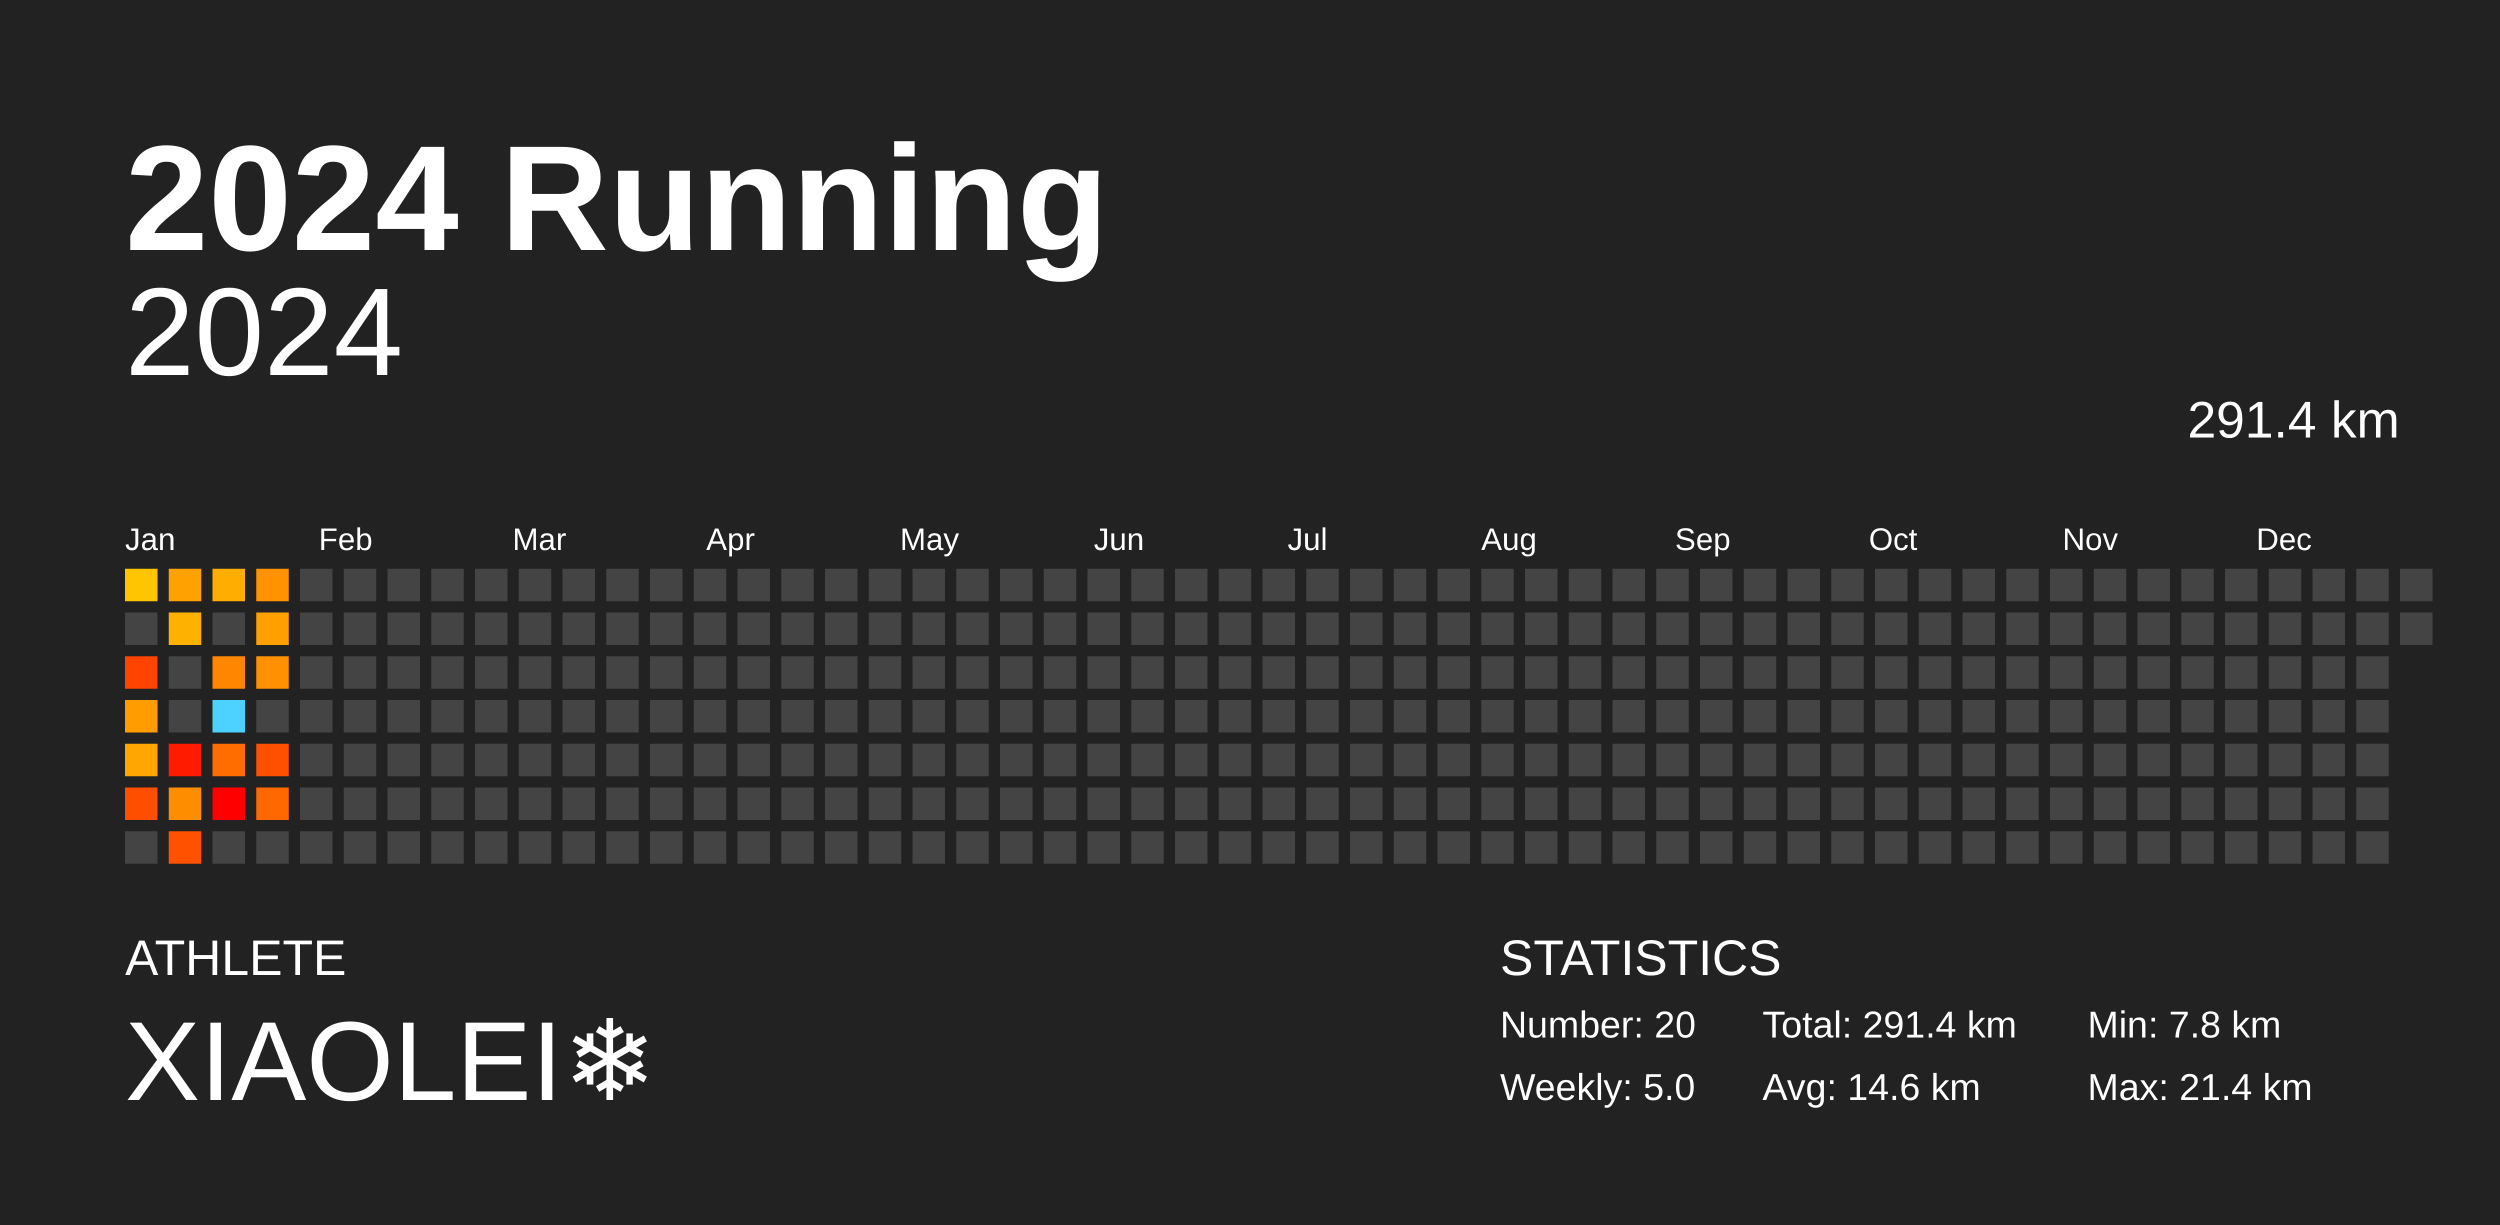
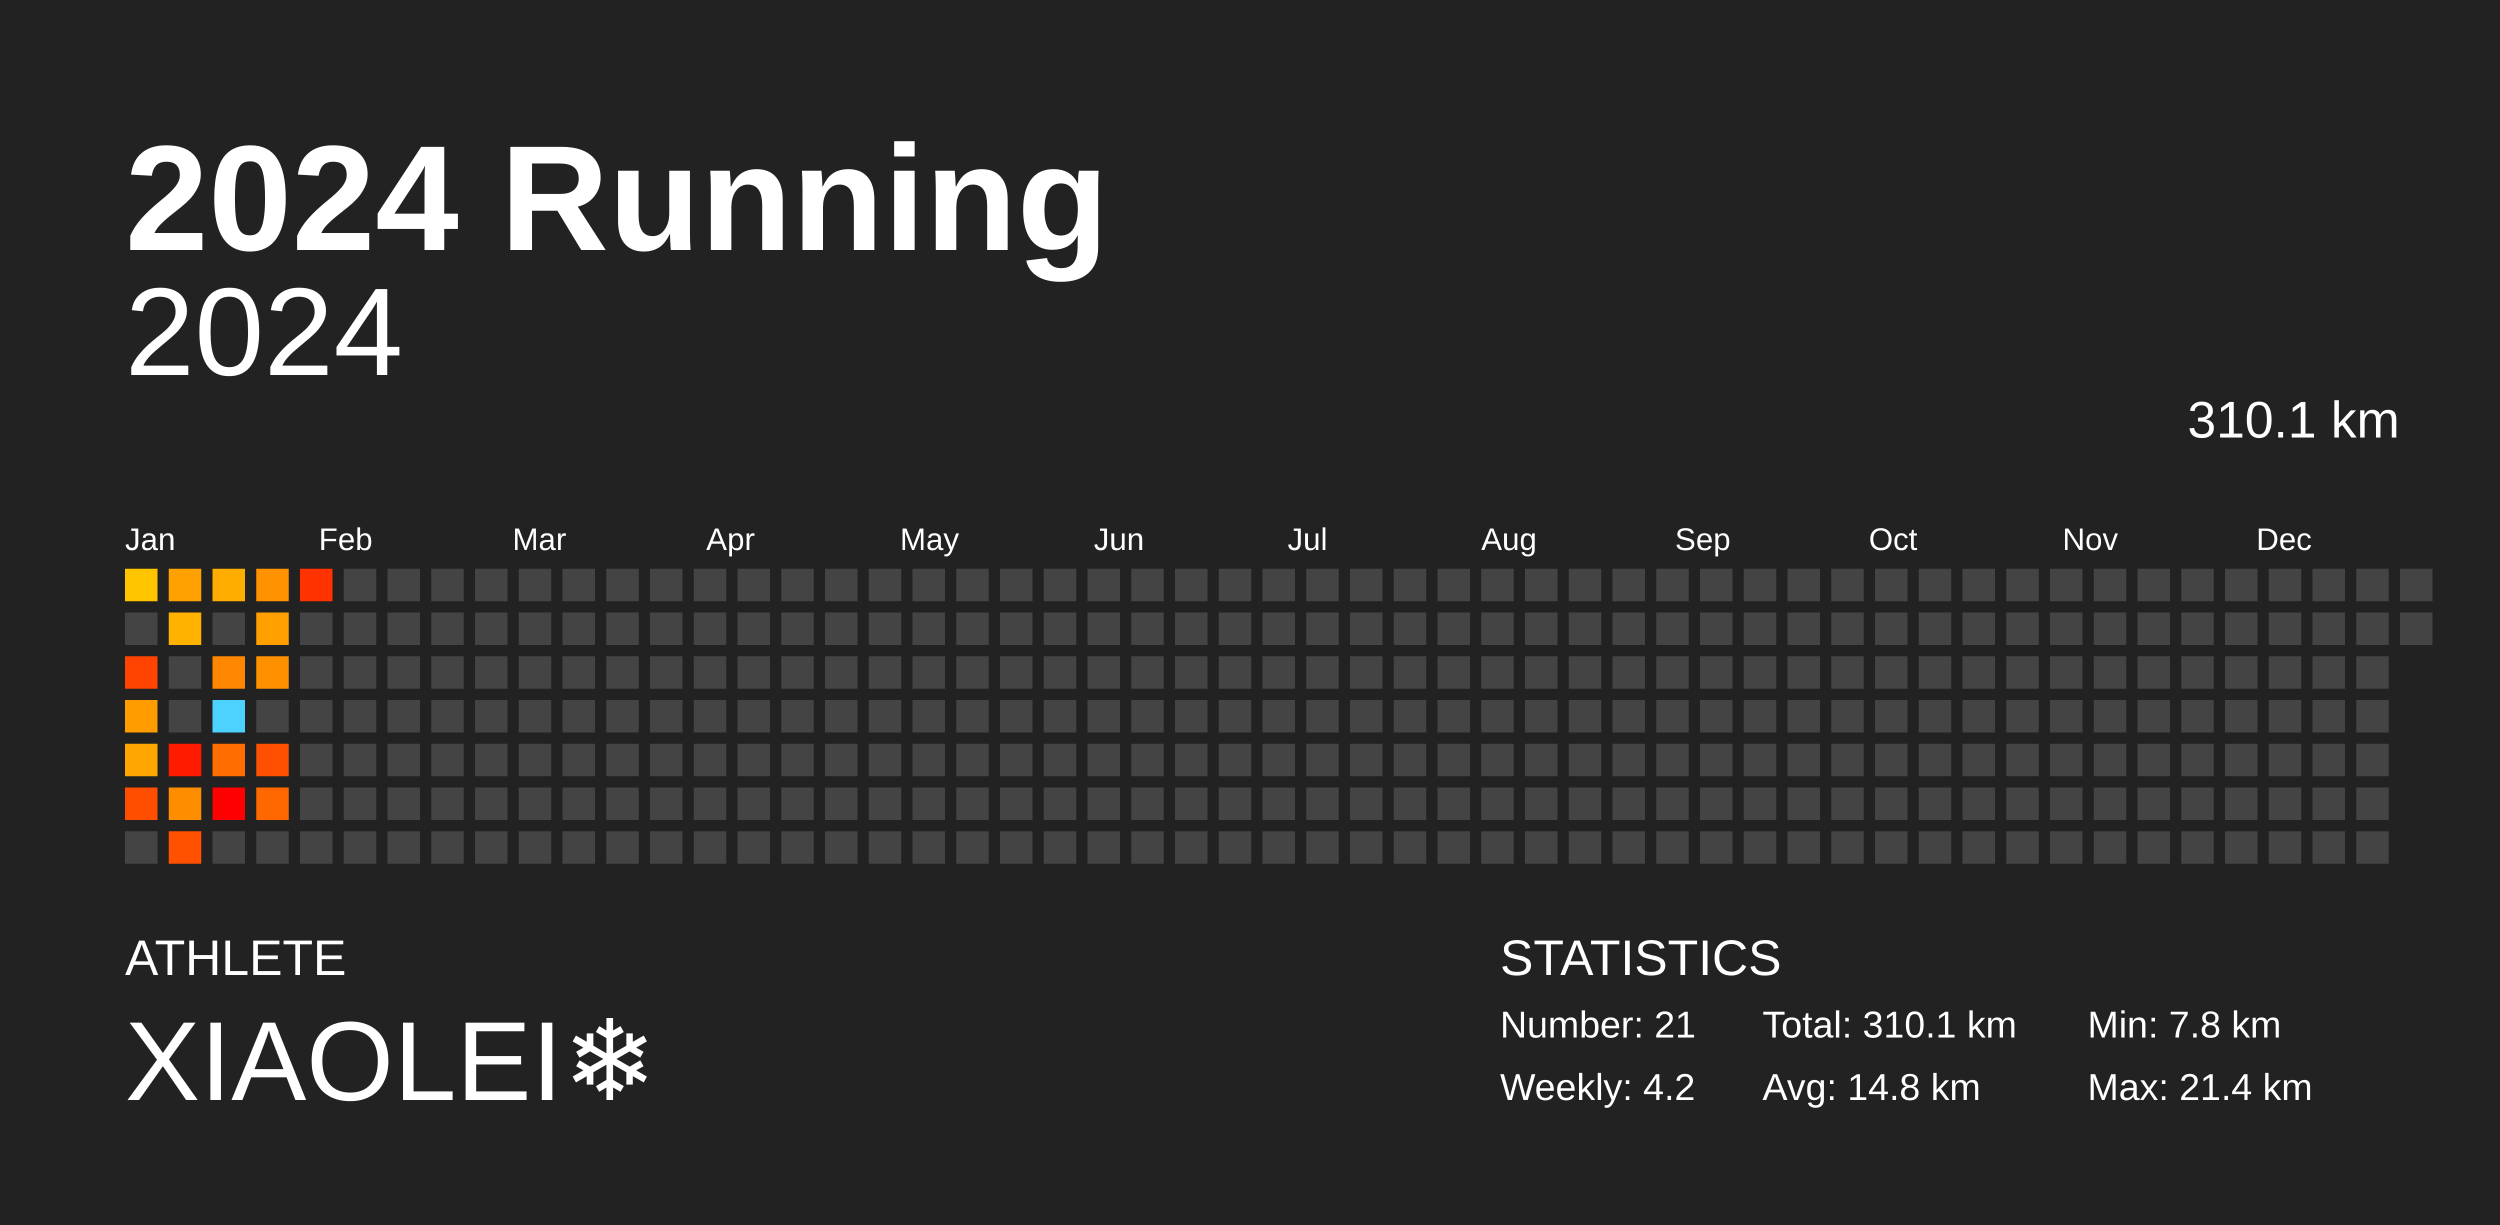
<svg xmlns="http://www.w3.org/2000/svg" baseProfile="full" height="98mm" version="1.1" viewBox="0,0,200,98" width="200mm">
  <defs />
  <rect fill="#222222" height="98" width="200" x="0" y="0" />
  <text fill="#FFFFFF" style="font-size:12px; font-family:Arial; font-weight:bold;" x="10" y="20">2024 Running</text>
  <text fill="#FFFFFF" style="font-size:4px; font-family:Arial" x="10" y="78">ATHLETE</text>
  <text fill="#FFFFFF" style="font-size:9px; font-family:Arial" x="10" y="88">XIAOLEI❄️</text>
  <text fill="#FFFFFF" style="font-size:4px; font-family:Arial" x="120" y="78">STATISTICS</text>
-   <text fill="#FFFFFF" style="font-size:3px; font-family:Arial" x="120" y="83">Number: 20</text>
-   <text fill="#FFFFFF" style="font-size:3px; font-family:Arial" x="120" y="88">Weekly: 5.0</text>
-   <text fill="#FFFFFF" style="font-size:3px; font-family:Arial" x="141" y="83">Total: 291.4 km</text>
-   <text fill="#FFFFFF" style="font-size:3px; font-family:Arial" x="141" y="88">Avg: 14.6 km</text>
+   <text fill="#FFFFFF" style="font-size:3px; font-family:Arial" x="120" y="83">Number: 21</text>
+   <text fill="#FFFFFF" style="font-size:3px; font-family:Arial" x="120" y="88">Weekly: 4.2</text>
+   <text fill="#FFFFFF" style="font-size:3px; font-family:Arial" x="141" y="83">Total: 310.1 km</text>
+   <text fill="#FFFFFF" style="font-size:3px; font-family:Arial" x="141" y="88">Avg: 14.8 km</text>
  <text fill="#FFFFFF" style="font-size:3px; font-family:Arial" x="167" y="83">Min: 7.8 km</text>
  <text fill="#FFFFFF" style="font-size:3px; font-family:Arial" x="167" y="88">Max: 21.4 km</text>
  <text alignment-baseline="hanging" fill="#FFFFFF" style="font-size:10.0px; font-family:Arial;" x="10" y="30">2024</text>
-   <text alignment-baseline="hanging" fill="#FFFFFF" style="font-size:4.125px; font-family:Arial;" x="175" y="35">291.4 km</text>
+   <text alignment-baseline="hanging" fill="#FFFFFF" style="font-size:4.125px; font-family:Arial;" x="175" y="35">310.1 km</text>
  <text fill="#FFFFFF" style="font-size:2.5px; font-family:Arial" x="10.0" y="44">Jan</text>
  <text fill="#FFFFFF" style="font-size:2.5px; font-family:Arial" x="25.5" y="44">Feb</text>
  <text fill="#FFFFFF" style="font-size:2.5px; font-family:Arial" x="41.0" y="44">Mar</text>
  <text fill="#FFFFFF" style="font-size:2.5px; font-family:Arial" x="56.5" y="44">Apr</text>
  <text fill="#FFFFFF" style="font-size:2.5px; font-family:Arial" x="72.0" y="44">May</text>
  <text fill="#FFFFFF" style="font-size:2.5px; font-family:Arial" x="87.5" y="44">Jun</text>
  <text fill="#FFFFFF" style="font-size:2.5px; font-family:Arial" x="103.0" y="44">Jul</text>
  <text fill="#FFFFFF" style="font-size:2.5px; font-family:Arial" x="118.5" y="44">Aug</text>
  <text fill="#FFFFFF" style="font-size:2.5px; font-family:Arial" x="134.0" y="44">Sep</text>
  <text fill="#FFFFFF" style="font-size:2.5px; font-family:Arial" x="149.5" y="44">Oct</text>
  <text fill="#FFFFFF" style="font-size:2.5px; font-family:Arial" x="165.0" y="44">Nov</text>
  <text fill="#FFFFFF" style="font-size:2.5px; font-family:Arial" x="180.5" y="44">Dec</text>
  <rect fill="#ffc600" height="2.6" width="2.6" x="10.0" y="45.5" />
  <rect fill="#444444" height="2.6" width="2.6" x="10.0" y="49.0" />
  <rect fill="#ff4300" height="2.6" width="2.6" x="10.0" y="52.5" />
  <rect fill="#ff9c00" height="2.6" width="2.6" x="10.0" y="56.0" />
  <rect fill="#ffa700" height="2.6" width="2.6" x="10.0" y="59.5" />
  <rect fill="#ff4e00" height="2.6" width="2.6" x="10.0" y="63.0" />
  <rect fill="#444444" height="2.6" width="2.6" x="10.0" y="66.5" />
  <rect fill="#ffa100" height="2.6" width="2.6" x="13.5" y="45.5" />
  <rect fill="#ffb100" height="2.6" width="2.6" x="13.5" y="49.0" />
  <rect fill="#444444" height="2.6" width="2.6" x="13.5" y="52.5" />
  <rect fill="#444444" height="2.6" width="2.6" x="13.5" y="56.0" />
  <rect fill="#ff1b00" height="2.6" width="2.6" x="13.5" y="59.5" />
  <rect fill="#ff8d00" height="2.6" width="2.6" x="13.5" y="63.0" />
  <rect fill="#ff5100" height="2.6" width="2.6" x="13.5" y="66.5" />
  <rect fill="#ffae00" height="2.6" width="2.6" x="17.0" y="45.5" />
  <rect fill="#444444" height="2.6" width="2.6" x="17.0" y="49.0" />
  <rect fill="#ff8600" height="2.6" width="2.6" x="17.0" y="52.5" />
  <rect fill="#4dd2ff" height="2.6" width="2.6" x="17.0" y="56.0" />
  <rect fill="#ff6c00" height="2.6" width="2.6" x="17.0" y="59.5" />
  <rect fill="red" height="2.6" width="2.6" x="17.0" y="63.0" />
  <rect fill="#444444" height="2.6" width="2.6" x="17.0" y="66.5" />
  <rect fill="#ff9200" height="2.6" width="2.6" x="20.5" y="45.5" />
  <rect fill="#ff9f00" height="2.6" width="2.6" x="20.5" y="49.0" />
  <rect fill="#ff9000" height="2.6" width="2.6" x="20.5" y="52.5" />
  <rect fill="#444444" height="2.6" width="2.6" x="20.5" y="56.0" />
  <rect fill="#ff4f00" height="2.6" width="2.6" x="20.5" y="59.5" />
  <rect fill="#ff6700" height="2.6" width="2.6" x="20.5" y="63.0" />
  <rect fill="#444444" height="2.6" width="2.6" x="20.5" y="66.5" />
-   <rect fill="#444444" height="2.6" width="2.6" x="24.0" y="45.5" />
+   <rect fill="#ff3200" height="2.6" width="2.6" x="24.0" y="45.5" />
  <rect fill="#444444" height="2.6" width="2.6" x="24.0" y="49.0" />
  <rect fill="#444444" height="2.6" width="2.6" x="24.0" y="52.5" />
  <rect fill="#444444" height="2.6" width="2.6" x="24.0" y="56.0" />
  <rect fill="#444444" height="2.6" width="2.6" x="24.0" y="59.5" />
  <rect fill="#444444" height="2.6" width="2.6" x="24.0" y="63.0" />
  <rect fill="#444444" height="2.6" width="2.6" x="24.0" y="66.5" />
  <rect fill="#444444" height="2.6" width="2.6" x="27.5" y="45.5" />
  <rect fill="#444444" height="2.6" width="2.6" x="27.5" y="49.0" />
  <rect fill="#444444" height="2.6" width="2.6" x="27.5" y="52.5" />
  <rect fill="#444444" height="2.6" width="2.6" x="27.5" y="56.0" />
  <rect fill="#444444" height="2.6" width="2.6" x="27.5" y="59.5" />
  <rect fill="#444444" height="2.6" width="2.6" x="27.5" y="63.0" />
  <rect fill="#444444" height="2.6" width="2.6" x="27.5" y="66.5" />
  <rect fill="#444444" height="2.6" width="2.6" x="31.0" y="45.5" />
  <rect fill="#444444" height="2.6" width="2.6" x="31.0" y="49.0" />
  <rect fill="#444444" height="2.6" width="2.6" x="31.0" y="52.5" />
  <rect fill="#444444" height="2.6" width="2.6" x="31.0" y="56.0" />
  <rect fill="#444444" height="2.6" width="2.6" x="31.0" y="59.5" />
  <rect fill="#444444" height="2.6" width="2.6" x="31.0" y="63.0" />
  <rect fill="#444444" height="2.6" width="2.6" x="31.0" y="66.5" />
  <rect fill="#444444" height="2.6" width="2.6" x="34.5" y="45.5" />
  <rect fill="#444444" height="2.6" width="2.6" x="34.5" y="49.0" />
  <rect fill="#444444" height="2.6" width="2.6" x="34.5" y="52.5" />
  <rect fill="#444444" height="2.6" width="2.6" x="34.5" y="56.0" />
  <rect fill="#444444" height="2.6" width="2.6" x="34.5" y="59.5" />
  <rect fill="#444444" height="2.6" width="2.6" x="34.5" y="63.0" />
  <rect fill="#444444" height="2.6" width="2.6" x="34.5" y="66.5" />
  <rect fill="#444444" height="2.6" width="2.6" x="38.0" y="45.5" />
  <rect fill="#444444" height="2.6" width="2.6" x="38.0" y="49.0" />
  <rect fill="#444444" height="2.6" width="2.6" x="38.0" y="52.5" />
  <rect fill="#444444" height="2.6" width="2.6" x="38.0" y="56.0" />
  <rect fill="#444444" height="2.6" width="2.6" x="38.0" y="59.5" />
  <rect fill="#444444" height="2.6" width="2.6" x="38.0" y="63.0" />
  <rect fill="#444444" height="2.6" width="2.6" x="38.0" y="66.5" />
  <rect fill="#444444" height="2.6" width="2.6" x="41.5" y="45.5" />
  <rect fill="#444444" height="2.6" width="2.6" x="41.5" y="49.0" />
  <rect fill="#444444" height="2.6" width="2.6" x="41.5" y="52.5" />
  <rect fill="#444444" height="2.6" width="2.6" x="41.5" y="56.0" />
  <rect fill="#444444" height="2.6" width="2.6" x="41.5" y="59.5" />
  <rect fill="#444444" height="2.6" width="2.6" x="41.5" y="63.0" />
  <rect fill="#444444" height="2.6" width="2.6" x="41.5" y="66.5" />
  <rect fill="#444444" height="2.6" width="2.6" x="45.0" y="45.5" />
  <rect fill="#444444" height="2.6" width="2.6" x="45.0" y="49.0" />
  <rect fill="#444444" height="2.6" width="2.6" x="45.0" y="52.5" />
  <rect fill="#444444" height="2.6" width="2.6" x="45.0" y="56.0" />
  <rect fill="#444444" height="2.6" width="2.6" x="45.0" y="59.5" />
  <rect fill="#444444" height="2.6" width="2.6" x="45.0" y="63.0" />
  <rect fill="#444444" height="2.6" width="2.6" x="45.0" y="66.5" />
  <rect fill="#444444" height="2.6" width="2.6" x="48.5" y="45.5" />
  <rect fill="#444444" height="2.6" width="2.6" x="48.5" y="49.0" />
  <rect fill="#444444" height="2.6" width="2.6" x="48.5" y="52.5" />
  <rect fill="#444444" height="2.6" width="2.6" x="48.5" y="56.0" />
  <rect fill="#444444" height="2.6" width="2.6" x="48.5" y="59.5" />
  <rect fill="#444444" height="2.6" width="2.6" x="48.5" y="63.0" />
  <rect fill="#444444" height="2.6" width="2.6" x="48.5" y="66.5" />
  <rect fill="#444444" height="2.6" width="2.6" x="52.0" y="45.5" />
  <rect fill="#444444" height="2.6" width="2.6" x="52.0" y="49.0" />
  <rect fill="#444444" height="2.6" width="2.6" x="52.0" y="52.5" />
  <rect fill="#444444" height="2.6" width="2.6" x="52.0" y="56.0" />
  <rect fill="#444444" height="2.6" width="2.6" x="52.0" y="59.5" />
  <rect fill="#444444" height="2.6" width="2.6" x="52.0" y="63.0" />
  <rect fill="#444444" height="2.6" width="2.6" x="52.0" y="66.5" />
  <rect fill="#444444" height="2.6" width="2.6" x="55.5" y="45.5" />
  <rect fill="#444444" height="2.6" width="2.6" x="55.5" y="49.0" />
  <rect fill="#444444" height="2.6" width="2.6" x="55.5" y="52.5" />
  <rect fill="#444444" height="2.6" width="2.6" x="55.5" y="56.0" />
  <rect fill="#444444" height="2.6" width="2.6" x="55.5" y="59.5" />
  <rect fill="#444444" height="2.6" width="2.6" x="55.5" y="63.0" />
  <rect fill="#444444" height="2.6" width="2.6" x="55.5" y="66.5" />
  <rect fill="#444444" height="2.6" width="2.6" x="59.0" y="45.5" />
  <rect fill="#444444" height="2.6" width="2.6" x="59.0" y="49.0" />
  <rect fill="#444444" height="2.6" width="2.6" x="59.0" y="52.5" />
  <rect fill="#444444" height="2.6" width="2.6" x="59.0" y="56.0" />
  <rect fill="#444444" height="2.6" width="2.6" x="59.0" y="59.5" />
  <rect fill="#444444" height="2.6" width="2.6" x="59.0" y="63.0" />
  <rect fill="#444444" height="2.6" width="2.6" x="59.0" y="66.5" />
  <rect fill="#444444" height="2.6" width="2.6" x="62.5" y="45.5" />
  <rect fill="#444444" height="2.6" width="2.6" x="62.5" y="49.0" />
  <rect fill="#444444" height="2.6" width="2.6" x="62.5" y="52.5" />
  <rect fill="#444444" height="2.6" width="2.6" x="62.5" y="56.0" />
  <rect fill="#444444" height="2.6" width="2.6" x="62.5" y="59.5" />
  <rect fill="#444444" height="2.6" width="2.6" x="62.5" y="63.0" />
  <rect fill="#444444" height="2.6" width="2.6" x="62.5" y="66.5" />
  <rect fill="#444444" height="2.6" width="2.6" x="66.0" y="45.5" />
  <rect fill="#444444" height="2.6" width="2.6" x="66.0" y="49.0" />
  <rect fill="#444444" height="2.6" width="2.6" x="66.0" y="52.5" />
  <rect fill="#444444" height="2.6" width="2.6" x="66.0" y="56.0" />
  <rect fill="#444444" height="2.6" width="2.6" x="66.0" y="59.5" />
  <rect fill="#444444" height="2.6" width="2.6" x="66.0" y="63.0" />
  <rect fill="#444444" height="2.6" width="2.6" x="66.0" y="66.5" />
  <rect fill="#444444" height="2.6" width="2.6" x="69.5" y="45.5" />
  <rect fill="#444444" height="2.6" width="2.6" x="69.5" y="49.0" />
  <rect fill="#444444" height="2.6" width="2.6" x="69.5" y="52.5" />
  <rect fill="#444444" height="2.6" width="2.6" x="69.5" y="56.0" />
  <rect fill="#444444" height="2.6" width="2.6" x="69.5" y="59.5" />
  <rect fill="#444444" height="2.6" width="2.6" x="69.5" y="63.0" />
  <rect fill="#444444" height="2.6" width="2.6" x="69.5" y="66.5" />
  <rect fill="#444444" height="2.6" width="2.6" x="73.0" y="45.5" />
  <rect fill="#444444" height="2.6" width="2.6" x="73.0" y="49.0" />
  <rect fill="#444444" height="2.6" width="2.6" x="73.0" y="52.5" />
  <rect fill="#444444" height="2.6" width="2.6" x="73.0" y="56.0" />
  <rect fill="#444444" height="2.6" width="2.6" x="73.0" y="59.5" />
  <rect fill="#444444" height="2.6" width="2.6" x="73.0" y="63.0" />
  <rect fill="#444444" height="2.6" width="2.6" x="73.0" y="66.5" />
  <rect fill="#444444" height="2.6" width="2.6" x="76.5" y="45.5" />
  <rect fill="#444444" height="2.6" width="2.6" x="76.5" y="49.0" />
  <rect fill="#444444" height="2.6" width="2.6" x="76.5" y="52.5" />
  <rect fill="#444444" height="2.6" width="2.6" x="76.5" y="56.0" />
  <rect fill="#444444" height="2.6" width="2.6" x="76.5" y="59.5" />
  <rect fill="#444444" height="2.6" width="2.6" x="76.5" y="63.0" />
  <rect fill="#444444" height="2.6" width="2.6" x="76.5" y="66.5" />
  <rect fill="#444444" height="2.6" width="2.6" x="80.0" y="45.5" />
  <rect fill="#444444" height="2.6" width="2.6" x="80.0" y="49.0" />
  <rect fill="#444444" height="2.6" width="2.6" x="80.0" y="52.5" />
  <rect fill="#444444" height="2.6" width="2.6" x="80.0" y="56.0" />
  <rect fill="#444444" height="2.6" width="2.6" x="80.0" y="59.5" />
  <rect fill="#444444" height="2.6" width="2.6" x="80.0" y="63.0" />
  <rect fill="#444444" height="2.6" width="2.6" x="80.0" y="66.5" />
  <rect fill="#444444" height="2.6" width="2.6" x="83.5" y="45.5" />
  <rect fill="#444444" height="2.6" width="2.6" x="83.5" y="49.0" />
  <rect fill="#444444" height="2.6" width="2.6" x="83.5" y="52.5" />
  <rect fill="#444444" height="2.6" width="2.6" x="83.5" y="56.0" />
  <rect fill="#444444" height="2.6" width="2.6" x="83.5" y="59.5" />
  <rect fill="#444444" height="2.6" width="2.6" x="83.5" y="63.0" />
  <rect fill="#444444" height="2.6" width="2.6" x="83.5" y="66.5" />
  <rect fill="#444444" height="2.6" width="2.6" x="87.0" y="45.5" />
  <rect fill="#444444" height="2.6" width="2.6" x="87.0" y="49.0" />
  <rect fill="#444444" height="2.6" width="2.6" x="87.0" y="52.5" />
  <rect fill="#444444" height="2.6" width="2.6" x="87.0" y="56.0" />
  <rect fill="#444444" height="2.6" width="2.6" x="87.0" y="59.5" />
  <rect fill="#444444" height="2.6" width="2.6" x="87.0" y="63.0" />
  <rect fill="#444444" height="2.6" width="2.6" x="87.0" y="66.5" />
  <rect fill="#444444" height="2.6" width="2.6" x="90.5" y="45.5" />
  <rect fill="#444444" height="2.6" width="2.6" x="90.5" y="49.0" />
  <rect fill="#444444" height="2.6" width="2.6" x="90.5" y="52.5" />
  <rect fill="#444444" height="2.6" width="2.6" x="90.5" y="56.0" />
  <rect fill="#444444" height="2.6" width="2.6" x="90.5" y="59.5" />
  <rect fill="#444444" height="2.6" width="2.6" x="90.5" y="63.0" />
  <rect fill="#444444" height="2.6" width="2.6" x="90.5" y="66.5" />
  <rect fill="#444444" height="2.6" width="2.6" x="94.0" y="45.5" />
  <rect fill="#444444" height="2.6" width="2.6" x="94.0" y="49.0" />
  <rect fill="#444444" height="2.6" width="2.6" x="94.0" y="52.5" />
  <rect fill="#444444" height="2.6" width="2.6" x="94.0" y="56.0" />
  <rect fill="#444444" height="2.6" width="2.6" x="94.0" y="59.5" />
  <rect fill="#444444" height="2.6" width="2.6" x="94.0" y="63.0" />
  <rect fill="#444444" height="2.6" width="2.6" x="94.0" y="66.5" />
  <rect fill="#444444" height="2.6" width="2.6" x="97.5" y="45.5" />
  <rect fill="#444444" height="2.6" width="2.6" x="97.5" y="49.0" />
  <rect fill="#444444" height="2.6" width="2.6" x="97.5" y="52.5" />
  <rect fill="#444444" height="2.6" width="2.6" x="97.5" y="56.0" />
  <rect fill="#444444" height="2.6" width="2.6" x="97.5" y="59.5" />
  <rect fill="#444444" height="2.6" width="2.6" x="97.5" y="63.0" />
  <rect fill="#444444" height="2.6" width="2.6" x="97.5" y="66.5" />
  <rect fill="#444444" height="2.6" width="2.6" x="101.0" y="45.5" />
  <rect fill="#444444" height="2.6" width="2.6" x="101.0" y="49.0" />
  <rect fill="#444444" height="2.6" width="2.6" x="101.0" y="52.5" />
  <rect fill="#444444" height="2.6" width="2.6" x="101.0" y="56.0" />
  <rect fill="#444444" height="2.6" width="2.6" x="101.0" y="59.5" />
  <rect fill="#444444" height="2.6" width="2.6" x="101.0" y="63.0" />
  <rect fill="#444444" height="2.6" width="2.6" x="101.0" y="66.5" />
  <rect fill="#444444" height="2.6" width="2.6" x="104.5" y="45.5" />
  <rect fill="#444444" height="2.6" width="2.6" x="104.5" y="49.0" />
  <rect fill="#444444" height="2.6" width="2.6" x="104.5" y="52.5" />
  <rect fill="#444444" height="2.6" width="2.6" x="104.5" y="56.0" />
  <rect fill="#444444" height="2.6" width="2.6" x="104.5" y="59.5" />
  <rect fill="#444444" height="2.6" width="2.6" x="104.5" y="63.0" />
  <rect fill="#444444" height="2.6" width="2.6" x="104.5" y="66.5" />
  <rect fill="#444444" height="2.6" width="2.6" x="108.0" y="45.5" />
  <rect fill="#444444" height="2.6" width="2.6" x="108.0" y="49.0" />
  <rect fill="#444444" height="2.6" width="2.6" x="108.0" y="52.5" />
  <rect fill="#444444" height="2.6" width="2.6" x="108.0" y="56.0" />
  <rect fill="#444444" height="2.6" width="2.6" x="108.0" y="59.5" />
  <rect fill="#444444" height="2.6" width="2.6" x="108.0" y="63.0" />
  <rect fill="#444444" height="2.6" width="2.6" x="108.0" y="66.5" />
  <rect fill="#444444" height="2.6" width="2.6" x="111.5" y="45.5" />
  <rect fill="#444444" height="2.6" width="2.6" x="111.5" y="49.0" />
  <rect fill="#444444" height="2.6" width="2.6" x="111.5" y="52.5" />
  <rect fill="#444444" height="2.6" width="2.6" x="111.5" y="56.0" />
  <rect fill="#444444" height="2.6" width="2.6" x="111.5" y="59.5" />
  <rect fill="#444444" height="2.6" width="2.6" x="111.5" y="63.0" />
  <rect fill="#444444" height="2.6" width="2.6" x="111.5" y="66.5" />
  <rect fill="#444444" height="2.6" width="2.6" x="115.0" y="45.5" />
  <rect fill="#444444" height="2.6" width="2.6" x="115.0" y="49.0" />
  <rect fill="#444444" height="2.6" width="2.6" x="115.0" y="52.5" />
  <rect fill="#444444" height="2.6" width="2.6" x="115.0" y="56.0" />
  <rect fill="#444444" height="2.6" width="2.6" x="115.0" y="59.5" />
  <rect fill="#444444" height="2.6" width="2.6" x="115.0" y="63.0" />
  <rect fill="#444444" height="2.6" width="2.6" x="115.0" y="66.5" />
  <rect fill="#444444" height="2.6" width="2.6" x="118.5" y="45.5" />
  <rect fill="#444444" height="2.6" width="2.6" x="118.5" y="49.0" />
  <rect fill="#444444" height="2.6" width="2.6" x="118.5" y="52.5" />
  <rect fill="#444444" height="2.6" width="2.6" x="118.5" y="56.0" />
  <rect fill="#444444" height="2.6" width="2.6" x="118.5" y="59.5" />
  <rect fill="#444444" height="2.6" width="2.6" x="118.5" y="63.0" />
  <rect fill="#444444" height="2.6" width="2.6" x="118.5" y="66.5" />
  <rect fill="#444444" height="2.6" width="2.6" x="122.0" y="45.5" />
  <rect fill="#444444" height="2.6" width="2.6" x="122.0" y="49.0" />
  <rect fill="#444444" height="2.6" width="2.6" x="122.0" y="52.5" />
  <rect fill="#444444" height="2.6" width="2.6" x="122.0" y="56.0" />
  <rect fill="#444444" height="2.6" width="2.6" x="122.0" y="59.5" />
  <rect fill="#444444" height="2.6" width="2.6" x="122.0" y="63.0" />
  <rect fill="#444444" height="2.6" width="2.6" x="122.0" y="66.5" />
  <rect fill="#444444" height="2.6" width="2.6" x="125.5" y="45.5" />
  <rect fill="#444444" height="2.6" width="2.6" x="125.5" y="49.0" />
  <rect fill="#444444" height="2.6" width="2.6" x="125.5" y="52.5" />
  <rect fill="#444444" height="2.6" width="2.6" x="125.5" y="56.0" />
  <rect fill="#444444" height="2.6" width="2.6" x="125.5" y="59.5" />
  <rect fill="#444444" height="2.6" width="2.6" x="125.5" y="63.0" />
  <rect fill="#444444" height="2.6" width="2.6" x="125.5" y="66.5" />
  <rect fill="#444444" height="2.6" width="2.6" x="129.0" y="45.5" />
  <rect fill="#444444" height="2.6" width="2.6" x="129.0" y="49.0" />
  <rect fill="#444444" height="2.6" width="2.6" x="129.0" y="52.5" />
  <rect fill="#444444" height="2.6" width="2.6" x="129.0" y="56.0" />
  <rect fill="#444444" height="2.6" width="2.6" x="129.0" y="59.5" />
  <rect fill="#444444" height="2.6" width="2.6" x="129.0" y="63.0" />
  <rect fill="#444444" height="2.6" width="2.6" x="129.0" y="66.5" />
  <rect fill="#444444" height="2.6" width="2.6" x="132.5" y="45.5" />
  <rect fill="#444444" height="2.6" width="2.6" x="132.5" y="49.0" />
  <rect fill="#444444" height="2.6" width="2.6" x="132.5" y="52.5" />
  <rect fill="#444444" height="2.6" width="2.6" x="132.5" y="56.0" />
  <rect fill="#444444" height="2.6" width="2.6" x="132.5" y="59.5" />
  <rect fill="#444444" height="2.6" width="2.6" x="132.5" y="63.0" />
  <rect fill="#444444" height="2.6" width="2.6" x="132.5" y="66.5" />
  <rect fill="#444444" height="2.6" width="2.6" x="136.0" y="45.5" />
  <rect fill="#444444" height="2.6" width="2.6" x="136.0" y="49.0" />
  <rect fill="#444444" height="2.6" width="2.6" x="136.0" y="52.5" />
  <rect fill="#444444" height="2.6" width="2.6" x="136.0" y="56.0" />
  <rect fill="#444444" height="2.6" width="2.6" x="136.0" y="59.5" />
  <rect fill="#444444" height="2.6" width="2.6" x="136.0" y="63.0" />
  <rect fill="#444444" height="2.6" width="2.6" x="136.0" y="66.5" />
  <rect fill="#444444" height="2.6" width="2.6" x="139.5" y="45.5" />
  <rect fill="#444444" height="2.6" width="2.6" x="139.5" y="49.0" />
  <rect fill="#444444" height="2.6" width="2.6" x="139.5" y="52.5" />
  <rect fill="#444444" height="2.6" width="2.6" x="139.5" y="56.0" />
  <rect fill="#444444" height="2.6" width="2.6" x="139.5" y="59.5" />
  <rect fill="#444444" height="2.6" width="2.6" x="139.5" y="63.0" />
  <rect fill="#444444" height="2.6" width="2.6" x="139.5" y="66.5" />
  <rect fill="#444444" height="2.6" width="2.6" x="143.0" y="45.5" />
  <rect fill="#444444" height="2.6" width="2.6" x="143.0" y="49.0" />
  <rect fill="#444444" height="2.6" width="2.6" x="143.0" y="52.5" />
  <rect fill="#444444" height="2.6" width="2.6" x="143.0" y="56.0" />
  <rect fill="#444444" height="2.6" width="2.6" x="143.0" y="59.5" />
  <rect fill="#444444" height="2.6" width="2.6" x="143.0" y="63.0" />
  <rect fill="#444444" height="2.6" width="2.6" x="143.0" y="66.5" />
  <rect fill="#444444" height="2.6" width="2.6" x="146.5" y="45.5" />
  <rect fill="#444444" height="2.6" width="2.6" x="146.5" y="49.0" />
  <rect fill="#444444" height="2.6" width="2.6" x="146.5" y="52.5" />
  <rect fill="#444444" height="2.6" width="2.6" x="146.5" y="56.0" />
  <rect fill="#444444" height="2.6" width="2.6" x="146.5" y="59.5" />
  <rect fill="#444444" height="2.6" width="2.6" x="146.5" y="63.0" />
  <rect fill="#444444" height="2.6" width="2.6" x="146.5" y="66.5" />
  <rect fill="#444444" height="2.6" width="2.6" x="150.0" y="45.5" />
  <rect fill="#444444" height="2.6" width="2.6" x="150.0" y="49.0" />
  <rect fill="#444444" height="2.6" width="2.6" x="150.0" y="52.5" />
  <rect fill="#444444" height="2.6" width="2.6" x="150.0" y="56.0" />
  <rect fill="#444444" height="2.6" width="2.6" x="150.0" y="59.5" />
  <rect fill="#444444" height="2.6" width="2.6" x="150.0" y="63.0" />
  <rect fill="#444444" height="2.6" width="2.6" x="150.0" y="66.5" />
  <rect fill="#444444" height="2.6" width="2.6" x="153.5" y="45.5" />
  <rect fill="#444444" height="2.6" width="2.6" x="153.5" y="49.0" />
  <rect fill="#444444" height="2.6" width="2.6" x="153.5" y="52.5" />
  <rect fill="#444444" height="2.6" width="2.6" x="153.5" y="56.0" />
  <rect fill="#444444" height="2.6" width="2.6" x="153.5" y="59.5" />
  <rect fill="#444444" height="2.6" width="2.6" x="153.5" y="63.0" />
  <rect fill="#444444" height="2.6" width="2.6" x="153.5" y="66.5" />
  <rect fill="#444444" height="2.6" width="2.6" x="157.0" y="45.5" />
  <rect fill="#444444" height="2.6" width="2.6" x="157.0" y="49.0" />
  <rect fill="#444444" height="2.6" width="2.6" x="157.0" y="52.5" />
  <rect fill="#444444" height="2.6" width="2.6" x="157.0" y="56.0" />
  <rect fill="#444444" height="2.6" width="2.6" x="157.0" y="59.5" />
  <rect fill="#444444" height="2.6" width="2.6" x="157.0" y="63.0" />
  <rect fill="#444444" height="2.6" width="2.6" x="157.0" y="66.5" />
  <rect fill="#444444" height="2.6" width="2.6" x="160.5" y="45.5" />
  <rect fill="#444444" height="2.6" width="2.6" x="160.5" y="49.0" />
  <rect fill="#444444" height="2.6" width="2.6" x="160.5" y="52.5" />
  <rect fill="#444444" height="2.6" width="2.6" x="160.5" y="56.0" />
  <rect fill="#444444" height="2.6" width="2.6" x="160.5" y="59.5" />
  <rect fill="#444444" height="2.6" width="2.6" x="160.5" y="63.0" />
  <rect fill="#444444" height="2.6" width="2.6" x="160.5" y="66.5" />
  <rect fill="#444444" height="2.6" width="2.6" x="164.0" y="45.5" />
  <rect fill="#444444" height="2.6" width="2.6" x="164.0" y="49.0" />
  <rect fill="#444444" height="2.6" width="2.6" x="164.0" y="52.5" />
  <rect fill="#444444" height="2.6" width="2.6" x="164.0" y="56.0" />
  <rect fill="#444444" height="2.6" width="2.6" x="164.0" y="59.5" />
  <rect fill="#444444" height="2.6" width="2.6" x="164.0" y="63.0" />
  <rect fill="#444444" height="2.6" width="2.6" x="164.0" y="66.5" />
  <rect fill="#444444" height="2.6" width="2.6" x="167.5" y="45.5" />
  <rect fill="#444444" height="2.6" width="2.6" x="167.5" y="49.0" />
  <rect fill="#444444" height="2.6" width="2.6" x="167.5" y="52.5" />
  <rect fill="#444444" height="2.6" width="2.6" x="167.5" y="56.0" />
  <rect fill="#444444" height="2.6" width="2.6" x="167.5" y="59.5" />
  <rect fill="#444444" height="2.6" width="2.6" x="167.5" y="63.0" />
  <rect fill="#444444" height="2.6" width="2.6" x="167.5" y="66.5" />
  <rect fill="#444444" height="2.6" width="2.6" x="171.0" y="45.5" />
  <rect fill="#444444" height="2.6" width="2.6" x="171.0" y="49.0" />
  <rect fill="#444444" height="2.6" width="2.6" x="171.0" y="52.5" />
  <rect fill="#444444" height="2.6" width="2.6" x="171.0" y="56.0" />
  <rect fill="#444444" height="2.6" width="2.6" x="171.0" y="59.5" />
  <rect fill="#444444" height="2.6" width="2.6" x="171.0" y="63.0" />
  <rect fill="#444444" height="2.6" width="2.6" x="171.0" y="66.5" />
  <rect fill="#444444" height="2.6" width="2.6" x="174.5" y="45.5" />
  <rect fill="#444444" height="2.6" width="2.6" x="174.5" y="49.0" />
  <rect fill="#444444" height="2.6" width="2.6" x="174.5" y="52.5" />
  <rect fill="#444444" height="2.6" width="2.6" x="174.5" y="56.0" />
  <rect fill="#444444" height="2.6" width="2.6" x="174.5" y="59.5" />
  <rect fill="#444444" height="2.6" width="2.6" x="174.5" y="63.0" />
  <rect fill="#444444" height="2.6" width="2.6" x="174.5" y="66.5" />
  <rect fill="#444444" height="2.6" width="2.6" x="178.0" y="45.5" />
  <rect fill="#444444" height="2.6" width="2.6" x="178.0" y="49.0" />
  <rect fill="#444444" height="2.6" width="2.6" x="178.0" y="52.5" />
  <rect fill="#444444" height="2.6" width="2.6" x="178.0" y="56.0" />
  <rect fill="#444444" height="2.6" width="2.6" x="178.0" y="59.5" />
  <rect fill="#444444" height="2.6" width="2.6" x="178.0" y="63.0" />
  <rect fill="#444444" height="2.6" width="2.6" x="178.0" y="66.5" />
  <rect fill="#444444" height="2.6" width="2.6" x="181.5" y="45.5" />
  <rect fill="#444444" height="2.6" width="2.6" x="181.5" y="49.0" />
  <rect fill="#444444" height="2.6" width="2.6" x="181.5" y="52.5" />
  <rect fill="#444444" height="2.6" width="2.6" x="181.5" y="56.0" />
  <rect fill="#444444" height="2.6" width="2.6" x="181.5" y="59.5" />
  <rect fill="#444444" height="2.6" width="2.6" x="181.5" y="63.0" />
  <rect fill="#444444" height="2.6" width="2.6" x="181.5" y="66.5" />
  <rect fill="#444444" height="2.6" width="2.6" x="185.0" y="45.5" />
  <rect fill="#444444" height="2.6" width="2.6" x="185.0" y="49.0" />
  <rect fill="#444444" height="2.6" width="2.6" x="185.0" y="52.5" />
  <rect fill="#444444" height="2.6" width="2.6" x="185.0" y="56.0" />
  <rect fill="#444444" height="2.6" width="2.6" x="185.0" y="59.5" />
  <rect fill="#444444" height="2.6" width="2.6" x="185.0" y="63.0" />
  <rect fill="#444444" height="2.6" width="2.6" x="185.0" y="66.5" />
  <rect fill="#444444" height="2.6" width="2.6" x="188.5" y="45.5" />
  <rect fill="#444444" height="2.6" width="2.6" x="188.5" y="49.0" />
  <rect fill="#444444" height="2.6" width="2.6" x="188.5" y="52.5" />
  <rect fill="#444444" height="2.6" width="2.6" x="188.5" y="56.0" />
  <rect fill="#444444" height="2.6" width="2.6" x="188.5" y="59.5" />
  <rect fill="#444444" height="2.6" width="2.6" x="188.5" y="63.0" />
  <rect fill="#444444" height="2.6" width="2.6" x="188.5" y="66.5" />
  <rect fill="#444444" height="2.6" width="2.6" x="192.0" y="45.5" />
  <rect fill="#444444" height="2.6" width="2.6" x="192.0" y="49.0" />
</svg>
